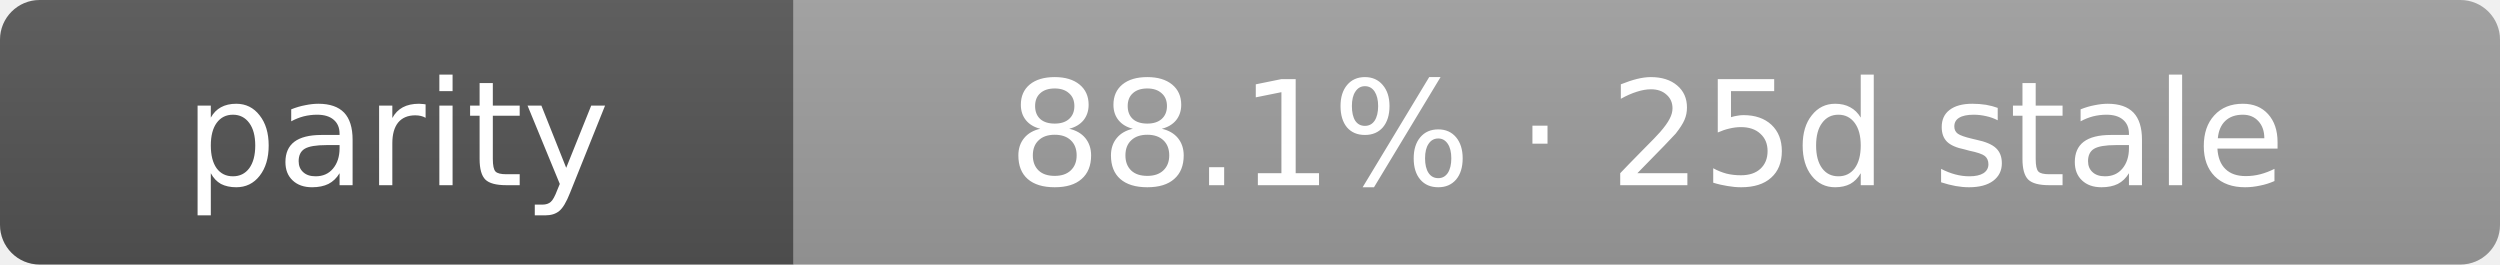
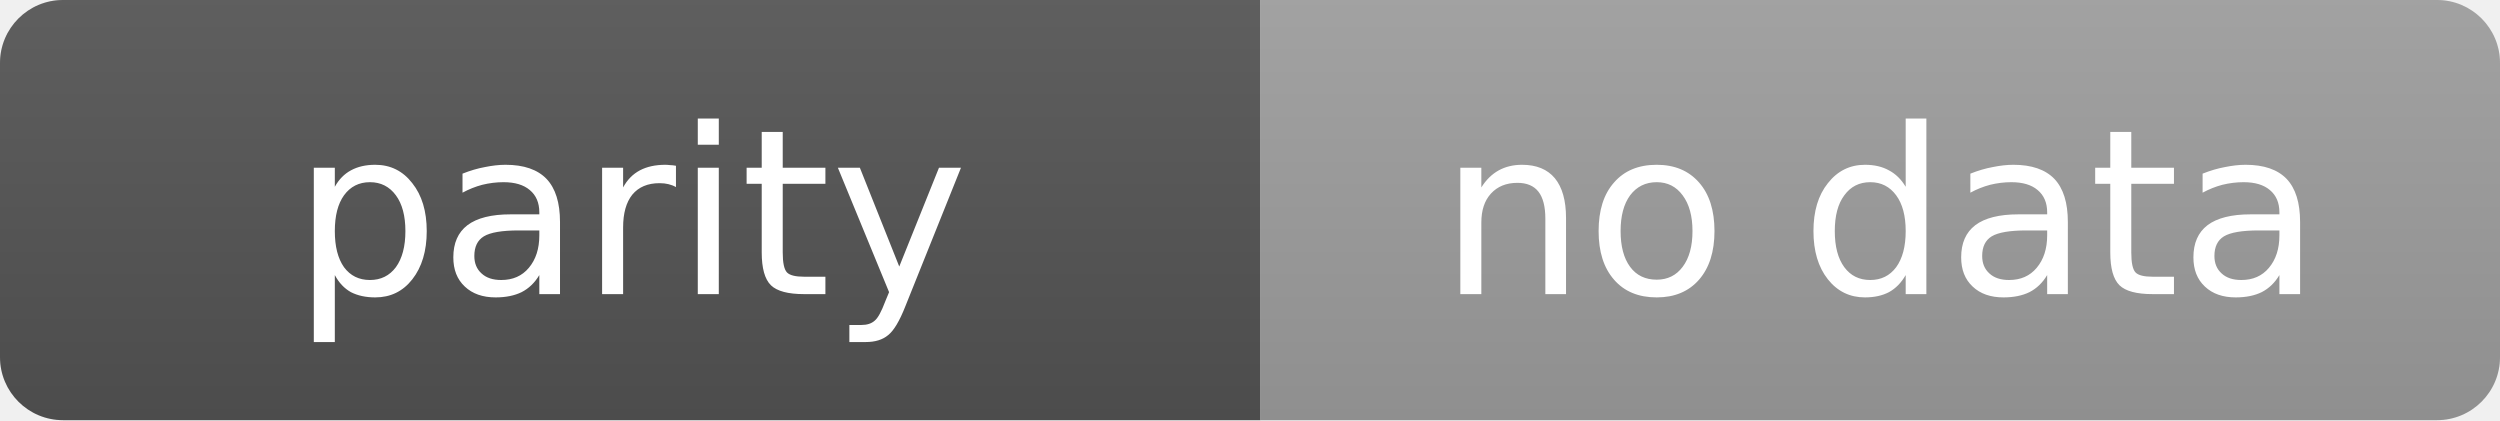
- <svg xmlns="http://www.w3.org/2000/svg" width="189" height="20" role="img" aria-label="parity: 88.1% · 25d stale">
+ <svg xmlns="http://www.w3.org/2000/svg" width="119" height="20" role="img" aria-label="parity: no data">
  <linearGradient id="s" x2="0" y2="100%">
    <stop offset="0" stop-color="#bbb" stop-opacity=".1" />
    <stop offset="1" stop-opacity=".1" />
  </linearGradient>
  <clipPath id="r">
-     <rect width="189" height="20" rx="3" fill="#fff" />
+     <rect width="119" height="20" rx="3" fill="#fff" />
  </clipPath>
  <g clip-path="url(#r)">
    <rect width="60" height="20" fill="#555" />
-     <rect x="60" width="129" height="20" fill="#9f9f9f" />
-     <rect width="189" height="20" fill="url(#s)" />
+     <rect x="60" width="59" height="20" fill="#9f9f9f" />
+     <rect width="119" height="20" fill="url(#s)" />
  </g>
  <g fill="#fff" text-anchor="middle" font-family="Verdana,Geneva,DejaVu Sans,sans-serif" text-rendering="geometricPrecision" font-size="11">
    <text x="30.0" y="14">parity</text>
-     <text x="124.5" y="14">88.1% · 25d stale</text>
+     <text x="89.5" y="14">no data</text>
  </g>
</svg>
